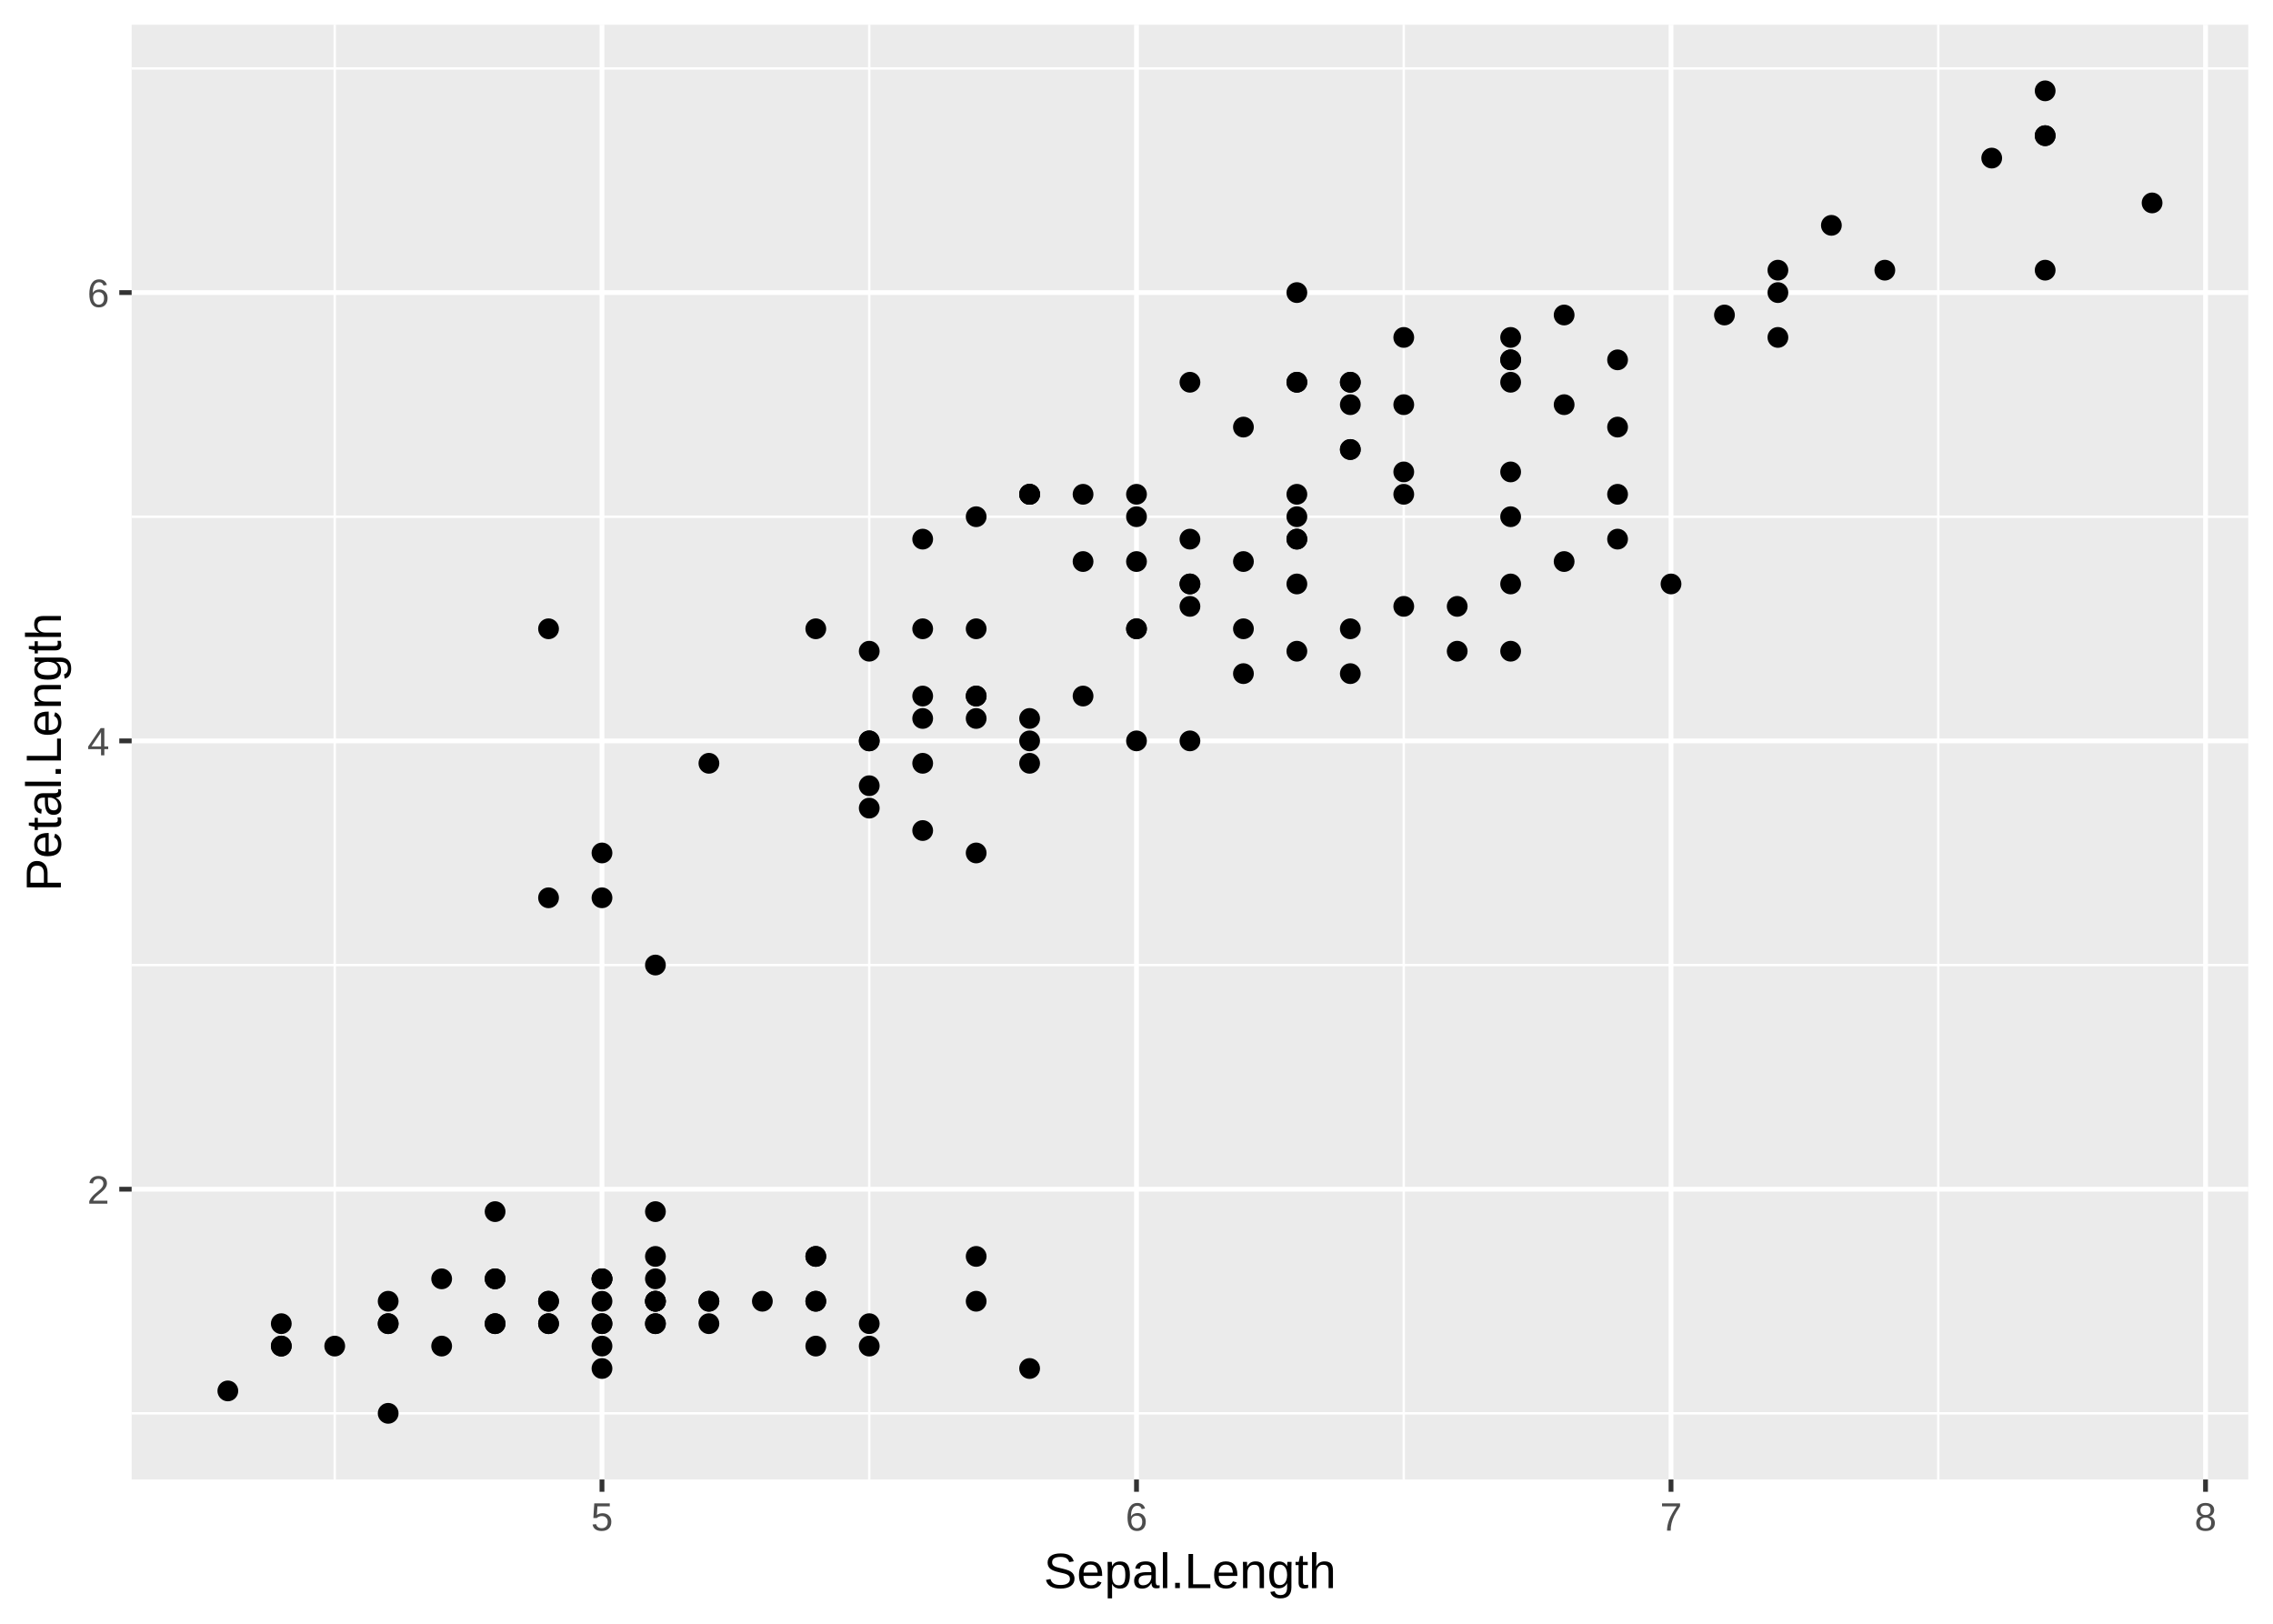
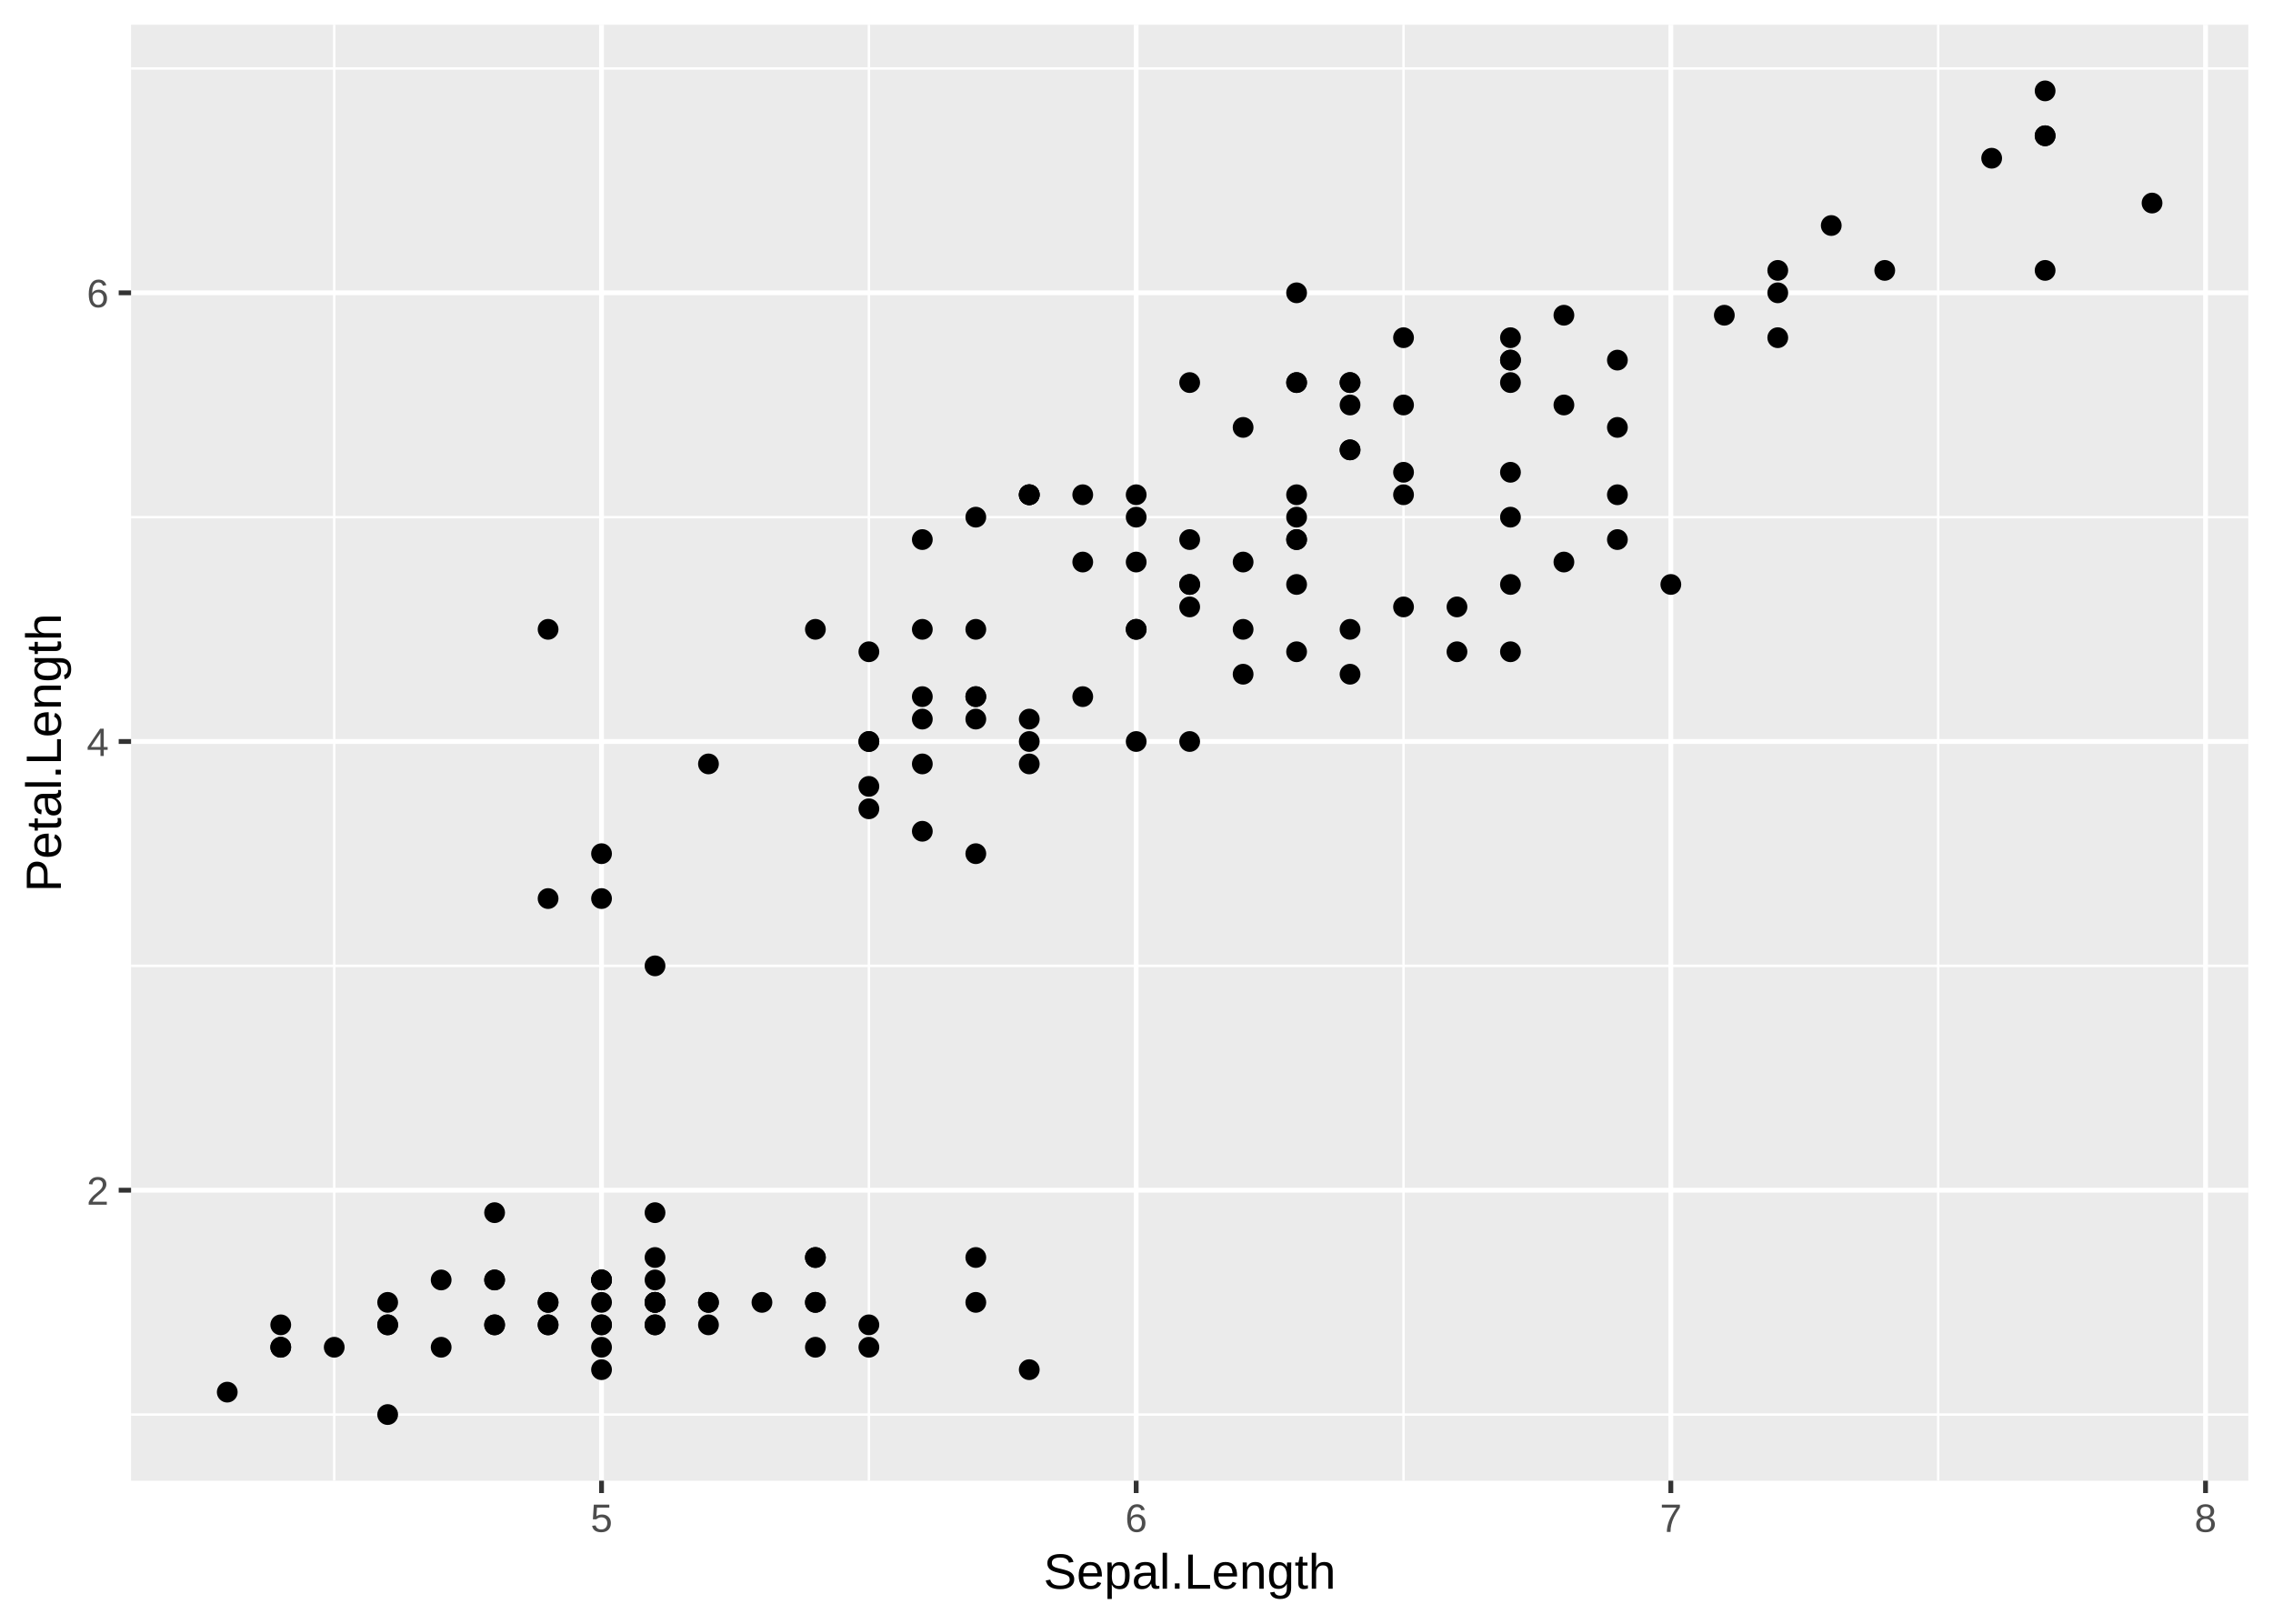
<svg xmlns="http://www.w3.org/2000/svg" class="svglite" width="504.00pt" height="360.00pt" viewBox="0 0 504.00 360.00">
  <defs>
    <style type="text/css">
    .svglite line, .svglite polyline, .svglite polygon, .svglite path, .svglite rect, .svglite circle {
      fill: none;
      stroke: #000000;
      stroke-linecap: round;
      stroke-linejoin: round;
      stroke-miterlimit: 10.00;
    }
    .svglite text {
      white-space: pre;
    }
  </style>
  </defs>
  <rect width="100%" height="100%" style="stroke: none; fill: #FFFFFF;" />
  <defs>
    <clipPath id="cpMC4wMHw1MDQuMDB8MC4wMHwzNjAuMDA=">
      <rect x="0.00" y="0.00" width="504.00" height="360.00" />
    </clipPath>
  </defs>
  <g clip-path="url(#cpMC4wMHw1MDQuMDB8MC4wMHwzNjAuMDA=)">
    <rect x="0.00" y="0.00" width="504.00" height="360.00" style="stroke-width: 1.07; stroke: #FFFFFF; fill: #FFFFFF;" />
  </g>
  <defs>
-     <clipPath id="cpMjkuMTl8NDk4LjUyfDUuNDh8MzI4LjAx">
-       <rect x="29.19" y="5.48" width="469.33" height="322.53" />
+     <clipPath id="cpMjkuMDZ8NDk4LjUyfDUuNDh8MzI4LjI5">
+       <rect x="29.06" y="5.48" width="469.47" height="322.82" />
    </clipPath>
  </defs>
-   <g clip-path="url(#cpMjkuMTl8NDk4LjUyfDUuNDh8MzI4LjAx)">
-     <rect x="29.19" y="5.48" width="469.33" height="322.53" style="stroke-width: 1.07; stroke: none; fill: #EBEBEB;" />
-     <polyline points="29.19,313.35 498.52,313.35 " style="stroke-width: 0.53; stroke: #FFFFFF; stroke-linecap: butt;" />
-     <polyline points="29.19,213.96 498.52,213.96 " style="stroke-width: 0.53; stroke: #FFFFFF; stroke-linecap: butt;" />
-     <polyline points="29.19,114.56 498.52,114.56 " style="stroke-width: 0.53; stroke: #FFFFFF; stroke-linecap: butt;" />
-     <polyline points="29.19,15.17 498.52,15.17 " style="stroke-width: 0.53; stroke: #FFFFFF; stroke-linecap: butt;" />
-     <polyline points="74.22,328.01 74.22,5.48 " style="stroke-width: 0.53; stroke: #FFFFFF; stroke-linecap: butt;" />
-     <polyline points="192.74,328.01 192.74,5.48 " style="stroke-width: 0.53; stroke: #FFFFFF; stroke-linecap: butt;" />
-     <polyline points="311.26,328.01 311.26,5.48 " style="stroke-width: 0.53; stroke: #FFFFFF; stroke-linecap: butt;" />
-     <polyline points="429.78,328.01 429.78,5.48 " style="stroke-width: 0.53; stroke: #FFFFFF; stroke-linecap: butt;" />
-     <polyline points="29.19,263.66 498.52,263.66 " style="stroke-width: 1.07; stroke: #FFFFFF; stroke-linecap: butt;" />
-     <polyline points="29.19,164.26 498.52,164.26 " style="stroke-width: 1.07; stroke: #FFFFFF; stroke-linecap: butt;" />
-     <polyline points="29.19,64.87 498.52,64.87 " style="stroke-width: 1.07; stroke: #FFFFFF; stroke-linecap: butt;" />
-     <polyline points="133.48,328.01 133.48,5.48 " style="stroke-width: 1.07; stroke: #FFFFFF; stroke-linecap: butt;" />
-     <polyline points="252.00,328.01 252.00,5.48 " style="stroke-width: 1.07; stroke: #FFFFFF; stroke-linecap: butt;" />
-     <polyline points="370.52,328.01 370.52,5.48 " style="stroke-width: 1.07; stroke: #FFFFFF; stroke-linecap: butt;" />
-     <polyline points="489.04,328.01 489.04,5.48 " style="stroke-width: 1.07; stroke: #FFFFFF; stroke-linecap: butt;" />
-     <circle cx="145.33" cy="293.47" r="1.95" style="stroke-width: 0.71; fill: #000000;" />
-     <circle cx="121.63" cy="293.47" r="1.95" style="stroke-width: 0.71; fill: #000000;" />
-     <circle cx="97.93" cy="298.44" r="1.95" style="stroke-width: 0.71; fill: #000000;" />
-     <circle cx="86.07" cy="288.50" r="1.95" style="stroke-width: 0.71; fill: #000000;" />
-     <circle cx="133.48" cy="293.47" r="1.95" style="stroke-width: 0.71; fill: #000000;" />
-     <circle cx="180.89" cy="278.56" r="1.95" style="stroke-width: 0.71; fill: #000000;" />
-     <circle cx="86.07" cy="293.47" r="1.95" style="stroke-width: 0.71; fill: #000000;" />
-     <circle cx="133.48" cy="288.50" r="1.95" style="stroke-width: 0.71; fill: #000000;" />
-     <circle cx="62.37" cy="293.47" r="1.95" style="stroke-width: 0.71; fill: #000000;" />
-     <circle cx="121.63" cy="288.50" r="1.95" style="stroke-width: 0.71; fill: #000000;" />
-     <circle cx="180.89" cy="288.50" r="1.95" style="stroke-width: 0.71; fill: #000000;" />
-     <circle cx="109.78" cy="283.53" r="1.95" style="stroke-width: 0.71; fill: #000000;" />
-     <circle cx="109.78" cy="293.47" r="1.95" style="stroke-width: 0.71; fill: #000000;" />
-     <circle cx="50.52" cy="308.38" r="1.95" style="stroke-width: 0.71; fill: #000000;" />
-     <circle cx="228.30" cy="303.41" r="1.95" style="stroke-width: 0.71; fill: #000000;" />
-     <circle cx="216.45" cy="288.50" r="1.95" style="stroke-width: 0.71; fill: #000000;" />
-     <circle cx="180.89" cy="298.44" r="1.95" style="stroke-width: 0.71; fill: #000000;" />
-     <circle cx="145.33" cy="293.47" r="1.95" style="stroke-width: 0.71; fill: #000000;" />
-     <circle cx="216.45" cy="278.56" r="1.95" style="stroke-width: 0.71; fill: #000000;" />
-     <circle cx="145.33" cy="288.50" r="1.95" style="stroke-width: 0.71; fill: #000000;" />
-     <circle cx="180.89" cy="278.56" r="1.95" style="stroke-width: 0.71; fill: #000000;" />
-     <circle cx="145.33" cy="288.50" r="1.95" style="stroke-width: 0.71; fill: #000000;" />
-     <circle cx="86.07" cy="313.35" r="1.95" style="stroke-width: 0.71; fill: #000000;" />
-     <circle cx="145.33" cy="278.56" r="1.95" style="stroke-width: 0.71; fill: #000000;" />
-     <circle cx="109.78" cy="268.63" r="1.95" style="stroke-width: 0.71; fill: #000000;" />
-     <circle cx="133.48" cy="283.53" r="1.95" style="stroke-width: 0.71; fill: #000000;" />
-     <circle cx="133.48" cy="283.53" r="1.95" style="stroke-width: 0.71; fill: #000000;" />
-     <circle cx="157.19" cy="288.50" r="1.95" style="stroke-width: 0.71; fill: #000000;" />
-     <circle cx="157.19" cy="293.47" r="1.95" style="stroke-width: 0.71; fill: #000000;" />
-     <circle cx="97.93" cy="283.53" r="1.95" style="stroke-width: 0.71; fill: #000000;" />
-     <circle cx="109.78" cy="283.53" r="1.95" style="stroke-width: 0.71; fill: #000000;" />
-     <circle cx="180.89" cy="288.50" r="1.95" style="stroke-width: 0.71; fill: #000000;" />
-     <circle cx="157.19" cy="288.50" r="1.95" style="stroke-width: 0.71; fill: #000000;" />
-     <circle cx="192.74" cy="293.47" r="1.95" style="stroke-width: 0.71; fill: #000000;" />
-     <circle cx="121.63" cy="288.50" r="1.95" style="stroke-width: 0.71; fill: #000000;" />
-     <circle cx="133.48" cy="303.41" r="1.95" style="stroke-width: 0.71; fill: #000000;" />
-     <circle cx="192.74" cy="298.44" r="1.95" style="stroke-width: 0.71; fill: #000000;" />
-     <circle cx="121.63" cy="293.47" r="1.95" style="stroke-width: 0.71; fill: #000000;" />
-     <circle cx="62.37" cy="298.44" r="1.95" style="stroke-width: 0.71; fill: #000000;" />
-     <circle cx="145.33" cy="288.50" r="1.95" style="stroke-width: 0.71; fill: #000000;" />
-     <circle cx="133.48" cy="298.44" r="1.95" style="stroke-width: 0.71; fill: #000000;" />
-     <circle cx="74.22" cy="298.44" r="1.95" style="stroke-width: 0.71; fill: #000000;" />
-     <circle cx="62.37" cy="298.44" r="1.95" style="stroke-width: 0.71; fill: #000000;" />
-     <circle cx="133.48" cy="283.53" r="1.95" style="stroke-width: 0.71; fill: #000000;" />
-     <circle cx="145.33" cy="268.63" r="1.95" style="stroke-width: 0.71; fill: #000000;" />
-     <circle cx="109.78" cy="293.47" r="1.95" style="stroke-width: 0.71; fill: #000000;" />
-     <circle cx="145.33" cy="283.53" r="1.95" style="stroke-width: 0.71; fill: #000000;" />
-     <circle cx="86.07" cy="293.47" r="1.95" style="stroke-width: 0.71; fill: #000000;" />
-     <circle cx="169.04" cy="288.50" r="1.95" style="stroke-width: 0.71; fill: #000000;" />
-     <circle cx="133.48" cy="293.47" r="1.95" style="stroke-width: 0.71; fill: #000000;" />
-     <circle cx="370.52" cy="129.47" r="1.95" style="stroke-width: 0.71; fill: #000000;" />
-     <circle cx="299.41" cy="139.41" r="1.95" style="stroke-width: 0.71; fill: #000000;" />
-     <circle cx="358.67" cy="119.53" r="1.95" style="stroke-width: 0.71; fill: #000000;" />
-     <circle cx="192.74" cy="164.26" r="1.95" style="stroke-width: 0.71; fill: #000000;" />
-     <circle cx="311.26" cy="134.44" r="1.95" style="stroke-width: 0.71; fill: #000000;" />
-     <circle cx="216.45" cy="139.41" r="1.95" style="stroke-width: 0.71; fill: #000000;" />
-     <circle cx="287.56" cy="129.47" r="1.95" style="stroke-width: 0.71; fill: #000000;" />
-     <circle cx="121.63" cy="199.05" r="1.95" style="stroke-width: 0.71; fill: #000000;" />
-     <circle cx="323.11" cy="134.44" r="1.95" style="stroke-width: 0.71; fill: #000000;" />
-     <circle cx="157.19" cy="169.23" r="1.95" style="stroke-width: 0.71; fill: #000000;" />
-     <circle cx="133.48" cy="189.11" r="1.95" style="stroke-width: 0.71; fill: #000000;" />
-     <circle cx="240.15" cy="154.32" r="1.95" style="stroke-width: 0.71; fill: #000000;" />
-     <circle cx="252.00" cy="164.26" r="1.95" style="stroke-width: 0.71; fill: #000000;" />
-     <circle cx="263.85" cy="129.47" r="1.95" style="stroke-width: 0.71; fill: #000000;" />
-     <circle cx="204.59" cy="184.14" r="1.95" style="stroke-width: 0.71; fill: #000000;" />
-     <circle cx="334.96" cy="144.38" r="1.95" style="stroke-width: 0.71; fill: #000000;" />
-     <circle cx="204.59" cy="139.41" r="1.95" style="stroke-width: 0.71; fill: #000000;" />
-     <circle cx="228.30" cy="159.29" r="1.95" style="stroke-width: 0.71; fill: #000000;" />
-     <circle cx="275.71" cy="139.41" r="1.95" style="stroke-width: 0.71; fill: #000000;" />
-     <circle cx="204.59" cy="169.23" r="1.95" style="stroke-width: 0.71; fill: #000000;" />
-     <circle cx="240.15" cy="124.50" r="1.95" style="stroke-width: 0.71; fill: #000000;" />
-     <circle cx="263.85" cy="164.26" r="1.95" style="stroke-width: 0.71; fill: #000000;" />
-     <circle cx="287.56" cy="119.53" r="1.95" style="stroke-width: 0.71; fill: #000000;" />
-     <circle cx="263.85" cy="129.47" r="1.95" style="stroke-width: 0.71; fill: #000000;" />
-     <circle cx="299.41" cy="149.35" r="1.95" style="stroke-width: 0.71; fill: #000000;" />
-     <circle cx="323.11" cy="144.38" r="1.95" style="stroke-width: 0.71; fill: #000000;" />
-     <circle cx="346.82" cy="124.50" r="1.95" style="stroke-width: 0.71; fill: #000000;" />
-     <circle cx="334.96" cy="114.56" r="1.95" style="stroke-width: 0.71; fill: #000000;" />
-     <circle cx="252.00" cy="139.41" r="1.95" style="stroke-width: 0.71; fill: #000000;" />
-     <circle cx="216.45" cy="189.11" r="1.95" style="stroke-width: 0.71; fill: #000000;" />
-     <circle cx="192.74" cy="174.20" r="1.95" style="stroke-width: 0.71; fill: #000000;" />
-     <circle cx="192.74" cy="179.17" r="1.95" style="stroke-width: 0.71; fill: #000000;" />
-     <circle cx="228.30" cy="169.23" r="1.95" style="stroke-width: 0.71; fill: #000000;" />
-     <circle cx="252.00" cy="109.59" r="1.95" style="stroke-width: 0.71; fill: #000000;" />
-     <circle cx="180.89" cy="139.41" r="1.95" style="stroke-width: 0.71; fill: #000000;" />
-     <circle cx="252.00" cy="139.41" r="1.95" style="stroke-width: 0.71; fill: #000000;" />
-     <circle cx="334.96" cy="129.47" r="1.95" style="stroke-width: 0.71; fill: #000000;" />
-     <circle cx="287.56" cy="144.38" r="1.95" style="stroke-width: 0.71; fill: #000000;" />
-     <circle cx="204.59" cy="159.29" r="1.95" style="stroke-width: 0.71; fill: #000000;" />
-     <circle cx="192.74" cy="164.26" r="1.95" style="stroke-width: 0.71; fill: #000000;" />
-     <circle cx="192.74" cy="144.38" r="1.95" style="stroke-width: 0.71; fill: #000000;" />
-     <circle cx="263.85" cy="134.44" r="1.95" style="stroke-width: 0.71; fill: #000000;" />
-     <circle cx="228.30" cy="164.26" r="1.95" style="stroke-width: 0.71; fill: #000000;" />
-     <circle cx="133.48" cy="199.05" r="1.95" style="stroke-width: 0.71; fill: #000000;" />
-     <circle cx="204.59" cy="154.32" r="1.95" style="stroke-width: 0.71; fill: #000000;" />
-     <circle cx="216.45" cy="154.32" r="1.95" style="stroke-width: 0.71; fill: #000000;" />
-     <circle cx="216.45" cy="154.32" r="1.95" style="stroke-width: 0.71; fill: #000000;" />
-     <circle cx="275.71" cy="149.35" r="1.95" style="stroke-width: 0.71; fill: #000000;" />
-     <circle cx="145.33" cy="213.96" r="1.95" style="stroke-width: 0.71; fill: #000000;" />
-     <circle cx="216.45" cy="159.29" r="1.95" style="stroke-width: 0.71; fill: #000000;" />
-     <circle cx="287.56" cy="64.87" r="1.95" style="stroke-width: 0.71; fill: #000000;" />
-     <circle cx="228.30" cy="109.59" r="1.95" style="stroke-width: 0.71; fill: #000000;" />
-     <circle cx="382.37" cy="69.84" r="1.95" style="stroke-width: 0.71; fill: #000000;" />
-     <circle cx="287.56" cy="84.75" r="1.95" style="stroke-width: 0.71; fill: #000000;" />
-     <circle cx="311.26" cy="74.81" r="1.95" style="stroke-width: 0.71; fill: #000000;" />
-     <circle cx="441.63" cy="35.05" r="1.95" style="stroke-width: 0.71; fill: #000000;" />
-     <circle cx="121.63" cy="139.41" r="1.95" style="stroke-width: 0.71; fill: #000000;" />
-     <circle cx="406.08" cy="49.96" r="1.95" style="stroke-width: 0.71; fill: #000000;" />
-     <circle cx="334.96" cy="74.81" r="1.95" style="stroke-width: 0.71; fill: #000000;" />
-     <circle cx="394.22" cy="59.90" r="1.95" style="stroke-width: 0.71; fill: #000000;" />
-     <circle cx="311.26" cy="109.59" r="1.95" style="stroke-width: 0.71; fill: #000000;" />
-     <circle cx="299.41" cy="99.66" r="1.95" style="stroke-width: 0.71; fill: #000000;" />
-     <circle cx="346.82" cy="89.72" r="1.95" style="stroke-width: 0.71; fill: #000000;" />
-     <circle cx="216.45" cy="114.56" r="1.95" style="stroke-width: 0.71; fill: #000000;" />
-     <circle cx="228.30" cy="109.59" r="1.95" style="stroke-width: 0.71; fill: #000000;" />
-     <circle cx="299.41" cy="99.66" r="1.95" style="stroke-width: 0.71; fill: #000000;" />
-     <circle cx="311.26" cy="89.72" r="1.95" style="stroke-width: 0.71; fill: #000000;" />
-     <circle cx="453.48" cy="30.08" r="1.95" style="stroke-width: 0.71; fill: #000000;" />
-     <circle cx="453.48" cy="20.14" r="1.95" style="stroke-width: 0.71; fill: #000000;" />
-     <circle cx="252.00" cy="114.56" r="1.95" style="stroke-width: 0.71; fill: #000000;" />
-     <circle cx="358.67" cy="79.78" r="1.95" style="stroke-width: 0.71; fill: #000000;" />
-     <circle cx="204.59" cy="119.53" r="1.95" style="stroke-width: 0.71; fill: #000000;" />
-     <circle cx="453.48" cy="30.08" r="1.95" style="stroke-width: 0.71; fill: #000000;" />
-     <circle cx="287.56" cy="119.53" r="1.95" style="stroke-width: 0.71; fill: #000000;" />
-     <circle cx="334.96" cy="79.78" r="1.95" style="stroke-width: 0.71; fill: #000000;" />
-     <circle cx="394.22" cy="64.87" r="1.95" style="stroke-width: 0.71; fill: #000000;" />
-     <circle cx="275.71" cy="124.50" r="1.95" style="stroke-width: 0.71; fill: #000000;" />
-     <circle cx="263.85" cy="119.53" r="1.95" style="stroke-width: 0.71; fill: #000000;" />
-     <circle cx="299.41" cy="84.75" r="1.95" style="stroke-width: 0.71; fill: #000000;" />
-     <circle cx="394.22" cy="74.81" r="1.95" style="stroke-width: 0.71; fill: #000000;" />
-     <circle cx="417.93" cy="59.90" r="1.95" style="stroke-width: 0.71; fill: #000000;" />
-     <circle cx="477.19" cy="44.99" r="1.95" style="stroke-width: 0.71; fill: #000000;" />
-     <circle cx="299.41" cy="84.75" r="1.95" style="stroke-width: 0.71; fill: #000000;" />
-     <circle cx="287.56" cy="109.59" r="1.95" style="stroke-width: 0.71; fill: #000000;" />
-     <circle cx="263.85" cy="84.75" r="1.95" style="stroke-width: 0.71; fill: #000000;" />
-     <circle cx="453.48" cy="59.90" r="1.95" style="stroke-width: 0.71; fill: #000000;" />
-     <circle cx="287.56" cy="84.75" r="1.95" style="stroke-width: 0.71; fill: #000000;" />
-     <circle cx="299.41" cy="89.72" r="1.95" style="stroke-width: 0.71; fill: #000000;" />
-     <circle cx="252.00" cy="124.50" r="1.95" style="stroke-width: 0.71; fill: #000000;" />
-     <circle cx="358.67" cy="94.69" r="1.95" style="stroke-width: 0.71; fill: #000000;" />
-     <circle cx="334.96" cy="84.75" r="1.95" style="stroke-width: 0.71; fill: #000000;" />
-     <circle cx="358.67" cy="109.59" r="1.95" style="stroke-width: 0.71; fill: #000000;" />
-     <circle cx="228.30" cy="109.59" r="1.95" style="stroke-width: 0.71; fill: #000000;" />
-     <circle cx="346.82" cy="69.84" r="1.95" style="stroke-width: 0.71; fill: #000000;" />
-     <circle cx="334.96" cy="79.78" r="1.95" style="stroke-width: 0.71; fill: #000000;" />
-     <circle cx="334.96" cy="104.63" r="1.95" style="stroke-width: 0.71; fill: #000000;" />
-     <circle cx="287.56" cy="114.56" r="1.95" style="stroke-width: 0.71; fill: #000000;" />
-     <circle cx="311.26" cy="104.63" r="1.95" style="stroke-width: 0.71; fill: #000000;" />
-     <circle cx="275.71" cy="94.69" r="1.95" style="stroke-width: 0.71; fill: #000000;" />
-     <circle cx="240.15" cy="109.59" r="1.95" style="stroke-width: 0.71; fill: #000000;" />
+   <g clip-path="url(#cpMjkuMDZ8NDk4LjUyfDUuNDh8MzI4LjI5)">
+     <rect x="29.06" y="5.48" width="469.47" height="322.82" style="stroke-width: 1.07; stroke: none; fill: #EBEBEB;" />
+     <polyline points="29.06,313.62 498.52,313.62 " style="stroke-width: 0.53; stroke: #FFFFFF; stroke-linecap: butt;" />
+     <polyline points="29.06,214.14 498.52,214.14 " style="stroke-width: 0.53; stroke: #FFFFFF; stroke-linecap: butt;" />
+     <polyline points="29.06,114.66 498.52,114.66 " style="stroke-width: 0.53; stroke: #FFFFFF; stroke-linecap: butt;" />
+     <polyline points="29.06,15.18 498.52,15.18 " style="stroke-width: 0.53; stroke: #FFFFFF; stroke-linecap: butt;" />
+     <polyline points="74.11,328.29 74.11,5.48 " style="stroke-width: 0.53; stroke: #FFFFFF; stroke-linecap: butt;" />
+     <polyline points="192.66,328.29 192.66,5.48 " style="stroke-width: 0.53; stroke: #FFFFFF; stroke-linecap: butt;" />
+     <polyline points="311.21,328.29 311.21,5.48 " style="stroke-width: 0.53; stroke: #FFFFFF; stroke-linecap: butt;" />
+     <polyline points="429.76,328.29 429.76,5.48 " style="stroke-width: 0.53; stroke: #FFFFFF; stroke-linecap: butt;" />
+     <polyline points="29.06,263.88 498.52,263.88 " style="stroke-width: 1.07; stroke: #FFFFFF; stroke-linecap: butt;" />
+     <polyline points="29.06,164.40 498.52,164.40 " style="stroke-width: 1.07; stroke: #FFFFFF; stroke-linecap: butt;" />
+     <polyline points="29.06,64.92 498.52,64.92 " style="stroke-width: 1.07; stroke: #FFFFFF; stroke-linecap: butt;" />
+     <polyline points="133.38,328.29 133.38,5.48 " style="stroke-width: 1.07; stroke: #FFFFFF; stroke-linecap: butt;" />
+     <polyline points="251.93,328.29 251.93,5.48 " style="stroke-width: 1.07; stroke: #FFFFFF; stroke-linecap: butt;" />
+     <polyline points="370.48,328.29 370.48,5.48 " style="stroke-width: 1.07; stroke: #FFFFFF; stroke-linecap: butt;" />
+     <polyline points="489.04,328.29 489.04,5.48 " style="stroke-width: 1.07; stroke: #FFFFFF; stroke-linecap: butt;" />
+     <circle cx="145.24" cy="293.73" r="1.95" style="stroke-width: 0.71; fill: #000000;" />
+     <circle cx="121.53" cy="293.73" r="1.95" style="stroke-width: 0.71; fill: #000000;" />
+     <circle cx="97.82" cy="298.70" r="1.95" style="stroke-width: 0.71; fill: #000000;" />
+     <circle cx="85.96" cy="288.75" r="1.95" style="stroke-width: 0.71; fill: #000000;" />
+     <circle cx="133.38" cy="293.73" r="1.95" style="stroke-width: 0.71; fill: #000000;" />
+     <circle cx="180.80" cy="278.80" r="1.95" style="stroke-width: 0.71; fill: #000000;" />
+     <circle cx="85.96" cy="293.73" r="1.95" style="stroke-width: 0.71; fill: #000000;" />
+     <circle cx="133.38" cy="288.75" r="1.95" style="stroke-width: 0.71; fill: #000000;" />
+     <circle cx="62.25" cy="293.73" r="1.95" style="stroke-width: 0.71; fill: #000000;" />
+     <circle cx="121.53" cy="288.75" r="1.95" style="stroke-width: 0.71; fill: #000000;" />
+     <circle cx="180.80" cy="288.75" r="1.95" style="stroke-width: 0.71; fill: #000000;" />
+     <circle cx="109.67" cy="283.78" r="1.95" style="stroke-width: 0.71; fill: #000000;" />
+     <circle cx="109.67" cy="293.73" r="1.95" style="stroke-width: 0.71; fill: #000000;" />
+     <circle cx="50.39" cy="308.65" r="1.95" style="stroke-width: 0.71; fill: #000000;" />
+     <circle cx="228.22" cy="303.67" r="1.95" style="stroke-width: 0.71; fill: #000000;" />
+     <circle cx="216.37" cy="288.75" r="1.95" style="stroke-width: 0.71; fill: #000000;" />
+     <circle cx="180.80" cy="298.70" r="1.95" style="stroke-width: 0.71; fill: #000000;" />
+     <circle cx="145.24" cy="293.73" r="1.95" style="stroke-width: 0.71; fill: #000000;" />
+     <circle cx="216.37" cy="278.80" r="1.95" style="stroke-width: 0.71; fill: #000000;" />
+     <circle cx="145.24" cy="288.75" r="1.95" style="stroke-width: 0.71; fill: #000000;" />
+     <circle cx="180.80" cy="278.80" r="1.95" style="stroke-width: 0.71; fill: #000000;" />
+     <circle cx="145.24" cy="288.75" r="1.95" style="stroke-width: 0.71; fill: #000000;" />
+     <circle cx="85.96" cy="313.62" r="1.95" style="stroke-width: 0.71; fill: #000000;" />
+     <circle cx="145.24" cy="278.80" r="1.95" style="stroke-width: 0.71; fill: #000000;" />
+     <circle cx="109.67" cy="268.86" r="1.95" style="stroke-width: 0.71; fill: #000000;" />
+     <circle cx="133.38" cy="283.78" r="1.95" style="stroke-width: 0.71; fill: #000000;" />
+     <circle cx="133.38" cy="283.78" r="1.95" style="stroke-width: 0.71; fill: #000000;" />
+     <circle cx="157.09" cy="288.75" r="1.95" style="stroke-width: 0.71; fill: #000000;" />
+     <circle cx="157.09" cy="293.73" r="1.95" style="stroke-width: 0.71; fill: #000000;" />
+     <circle cx="97.82" cy="283.78" r="1.95" style="stroke-width: 0.71; fill: #000000;" />
+     <circle cx="109.67" cy="283.78" r="1.95" style="stroke-width: 0.71; fill: #000000;" />
+     <circle cx="180.80" cy="288.75" r="1.95" style="stroke-width: 0.71; fill: #000000;" />
+     <circle cx="157.09" cy="288.75" r="1.95" style="stroke-width: 0.71; fill: #000000;" />
+     <circle cx="192.66" cy="293.73" r="1.95" style="stroke-width: 0.71; fill: #000000;" />
+     <circle cx="121.53" cy="288.75" r="1.95" style="stroke-width: 0.71; fill: #000000;" />
+     <circle cx="133.38" cy="303.67" r="1.95" style="stroke-width: 0.71; fill: #000000;" />
+     <circle cx="192.66" cy="298.70" r="1.95" style="stroke-width: 0.71; fill: #000000;" />
+     <circle cx="121.53" cy="293.73" r="1.95" style="stroke-width: 0.71; fill: #000000;" />
+     <circle cx="62.25" cy="298.70" r="1.95" style="stroke-width: 0.71; fill: #000000;" />
+     <circle cx="145.24" cy="288.75" r="1.95" style="stroke-width: 0.71; fill: #000000;" />
+     <circle cx="133.38" cy="298.70" r="1.95" style="stroke-width: 0.71; fill: #000000;" />
+     <circle cx="74.11" cy="298.70" r="1.95" style="stroke-width: 0.71; fill: #000000;" />
+     <circle cx="62.25" cy="298.70" r="1.95" style="stroke-width: 0.71; fill: #000000;" />
+     <circle cx="133.38" cy="283.78" r="1.95" style="stroke-width: 0.71; fill: #000000;" />
+     <circle cx="145.24" cy="268.86" r="1.95" style="stroke-width: 0.71; fill: #000000;" />
+     <circle cx="109.67" cy="293.73" r="1.95" style="stroke-width: 0.71; fill: #000000;" />
+     <circle cx="145.24" cy="283.78" r="1.95" style="stroke-width: 0.71; fill: #000000;" />
+     <circle cx="85.96" cy="293.73" r="1.95" style="stroke-width: 0.71; fill: #000000;" />
+     <circle cx="168.95" cy="288.75" r="1.95" style="stroke-width: 0.71; fill: #000000;" />
+     <circle cx="133.38" cy="293.73" r="1.95" style="stroke-width: 0.71; fill: #000000;" />
+     <circle cx="370.48" cy="129.58" r="1.95" style="stroke-width: 0.71; fill: #000000;" />
+     <circle cx="299.35" cy="139.53" r="1.95" style="stroke-width: 0.71; fill: #000000;" />
+     <circle cx="358.63" cy="119.63" r="1.95" style="stroke-width: 0.71; fill: #000000;" />
+     <circle cx="192.66" cy="164.40" r="1.95" style="stroke-width: 0.71; fill: #000000;" />
+     <circle cx="311.21" cy="134.56" r="1.95" style="stroke-width: 0.71; fill: #000000;" />
+     <circle cx="216.37" cy="139.53" r="1.95" style="stroke-width: 0.71; fill: #000000;" />
+     <circle cx="287.50" cy="129.58" r="1.95" style="stroke-width: 0.71; fill: #000000;" />
+     <circle cx="121.53" cy="199.22" r="1.95" style="stroke-width: 0.71; fill: #000000;" />
+     <circle cx="323.06" cy="134.56" r="1.95" style="stroke-width: 0.71; fill: #000000;" />
+     <circle cx="157.09" cy="169.37" r="1.95" style="stroke-width: 0.71; fill: #000000;" />
+     <circle cx="133.38" cy="189.27" r="1.95" style="stroke-width: 0.71; fill: #000000;" />
+     <circle cx="240.08" cy="154.45" r="1.95" style="stroke-width: 0.71; fill: #000000;" />
+     <circle cx="251.93" cy="164.40" r="1.95" style="stroke-width: 0.71; fill: #000000;" />
+     <circle cx="263.79" cy="129.58" r="1.95" style="stroke-width: 0.71; fill: #000000;" />
+     <circle cx="204.51" cy="184.30" r="1.95" style="stroke-width: 0.71; fill: #000000;" />
+     <circle cx="334.92" cy="144.50" r="1.95" style="stroke-width: 0.71; fill: #000000;" />
+     <circle cx="204.51" cy="139.53" r="1.95" style="stroke-width: 0.71; fill: #000000;" />
+     <circle cx="228.22" cy="159.43" r="1.95" style="stroke-width: 0.71; fill: #000000;" />
+     <circle cx="275.64" cy="139.53" r="1.95" style="stroke-width: 0.71; fill: #000000;" />
+     <circle cx="204.51" cy="169.37" r="1.95" style="stroke-width: 0.71; fill: #000000;" />
+     <circle cx="240.08" cy="124.61" r="1.95" style="stroke-width: 0.71; fill: #000000;" />
+     <circle cx="263.79" cy="164.40" r="1.95" style="stroke-width: 0.71; fill: #000000;" />
+     <circle cx="287.50" cy="119.63" r="1.95" style="stroke-width: 0.71; fill: #000000;" />
+     <circle cx="263.79" cy="129.58" r="1.95" style="stroke-width: 0.71; fill: #000000;" />
+     <circle cx="299.35" cy="149.48" r="1.95" style="stroke-width: 0.71; fill: #000000;" />
+     <circle cx="323.06" cy="144.50" r="1.95" style="stroke-width: 0.71; fill: #000000;" />
+     <circle cx="346.77" cy="124.61" r="1.95" style="stroke-width: 0.71; fill: #000000;" />
+     <circle cx="334.92" cy="114.66" r="1.95" style="stroke-width: 0.71; fill: #000000;" />
+     <circle cx="251.93" cy="139.53" r="1.95" style="stroke-width: 0.71; fill: #000000;" />
+     <circle cx="216.37" cy="189.27" r="1.95" style="stroke-width: 0.71; fill: #000000;" />
+     <circle cx="192.66" cy="174.35" r="1.95" style="stroke-width: 0.71; fill: #000000;" />
+     <circle cx="192.66" cy="179.32" r="1.95" style="stroke-width: 0.71; fill: #000000;" />
+     <circle cx="228.22" cy="169.37" r="1.95" style="stroke-width: 0.71; fill: #000000;" />
+     <circle cx="251.93" cy="109.69" r="1.95" style="stroke-width: 0.71; fill: #000000;" />
+     <circle cx="180.80" cy="139.53" r="1.95" style="stroke-width: 0.71; fill: #000000;" />
+     <circle cx="251.93" cy="139.53" r="1.95" style="stroke-width: 0.71; fill: #000000;" />
+     <circle cx="334.92" cy="129.58" r="1.95" style="stroke-width: 0.71; fill: #000000;" />
+     <circle cx="287.50" cy="144.50" r="1.95" style="stroke-width: 0.71; fill: #000000;" />
+     <circle cx="204.51" cy="159.43" r="1.95" style="stroke-width: 0.71; fill: #000000;" />
+     <circle cx="192.66" cy="164.40" r="1.95" style="stroke-width: 0.71; fill: #000000;" />
+     <circle cx="192.66" cy="144.50" r="1.95" style="stroke-width: 0.71; fill: #000000;" />
+     <circle cx="263.79" cy="134.56" r="1.95" style="stroke-width: 0.71; fill: #000000;" />
+     <circle cx="228.22" cy="164.40" r="1.95" style="stroke-width: 0.71; fill: #000000;" />
+     <circle cx="133.38" cy="199.22" r="1.95" style="stroke-width: 0.71; fill: #000000;" />
+     <circle cx="204.51" cy="154.45" r="1.95" style="stroke-width: 0.71; fill: #000000;" />
+     <circle cx="216.37" cy="154.45" r="1.95" style="stroke-width: 0.71; fill: #000000;" />
+     <circle cx="216.37" cy="154.45" r="1.95" style="stroke-width: 0.71; fill: #000000;" />
+     <circle cx="275.64" cy="149.48" r="1.95" style="stroke-width: 0.71; fill: #000000;" />
+     <circle cx="145.24" cy="214.14" r="1.95" style="stroke-width: 0.71; fill: #000000;" />
+     <circle cx="216.37" cy="159.43" r="1.95" style="stroke-width: 0.71; fill: #000000;" />
+     <circle cx="287.50" cy="64.92" r="1.95" style="stroke-width: 0.71; fill: #000000;" />
+     <circle cx="228.22" cy="109.69" r="1.95" style="stroke-width: 0.71; fill: #000000;" />
+     <circle cx="382.34" cy="69.89" r="1.95" style="stroke-width: 0.71; fill: #000000;" />
+     <circle cx="287.50" cy="84.82" r="1.95" style="stroke-width: 0.71; fill: #000000;" />
+     <circle cx="311.21" cy="74.87" r="1.95" style="stroke-width: 0.71; fill: #000000;" />
+     <circle cx="441.62" cy="35.08" r="1.95" style="stroke-width: 0.71; fill: #000000;" />
+     <circle cx="121.53" cy="139.53" r="1.95" style="stroke-width: 0.71; fill: #000000;" />
+     <circle cx="406.05" cy="50.00" r="1.95" style="stroke-width: 0.71; fill: #000000;" />
+     <circle cx="334.92" cy="74.87" r="1.95" style="stroke-width: 0.71; fill: #000000;" />
+     <circle cx="394.19" cy="59.95" r="1.95" style="stroke-width: 0.71; fill: #000000;" />
+     <circle cx="311.21" cy="109.69" r="1.95" style="stroke-width: 0.71; fill: #000000;" />
+     <circle cx="299.35" cy="99.74" r="1.95" style="stroke-width: 0.71; fill: #000000;" />
+     <circle cx="346.77" cy="89.79" r="1.95" style="stroke-width: 0.71; fill: #000000;" />
+     <circle cx="216.37" cy="114.66" r="1.95" style="stroke-width: 0.71; fill: #000000;" />
+     <circle cx="228.22" cy="109.69" r="1.95" style="stroke-width: 0.71; fill: #000000;" />
+     <circle cx="299.35" cy="99.74" r="1.95" style="stroke-width: 0.71; fill: #000000;" />
+     <circle cx="311.21" cy="89.79" r="1.95" style="stroke-width: 0.71; fill: #000000;" />
+     <circle cx="453.47" cy="30.10" r="1.95" style="stroke-width: 0.71; fill: #000000;" />
+     <circle cx="453.47" cy="20.15" r="1.95" style="stroke-width: 0.71; fill: #000000;" />
+     <circle cx="251.93" cy="114.66" r="1.95" style="stroke-width: 0.71; fill: #000000;" />
+     <circle cx="358.63" cy="79.84" r="1.95" style="stroke-width: 0.71; fill: #000000;" />
+     <circle cx="204.51" cy="119.63" r="1.95" style="stroke-width: 0.71; fill: #000000;" />
+     <circle cx="453.47" cy="30.10" r="1.95" style="stroke-width: 0.71; fill: #000000;" />
+     <circle cx="287.50" cy="119.63" r="1.95" style="stroke-width: 0.71; fill: #000000;" />
+     <circle cx="334.92" cy="79.84" r="1.95" style="stroke-width: 0.71; fill: #000000;" />
+     <circle cx="394.19" cy="64.92" r="1.95" style="stroke-width: 0.71; fill: #000000;" />
+     <circle cx="275.64" cy="124.61" r="1.95" style="stroke-width: 0.71; fill: #000000;" />
+     <circle cx="263.79" cy="119.63" r="1.95" style="stroke-width: 0.71; fill: #000000;" />
+     <circle cx="299.35" cy="84.82" r="1.95" style="stroke-width: 0.71; fill: #000000;" />
+     <circle cx="394.19" cy="74.87" r="1.95" style="stroke-width: 0.71; fill: #000000;" />
+     <circle cx="417.91" cy="59.95" r="1.95" style="stroke-width: 0.71; fill: #000000;" />
+     <circle cx="477.18" cy="45.02" r="1.95" style="stroke-width: 0.71; fill: #000000;" />
+     <circle cx="299.35" cy="84.82" r="1.95" style="stroke-width: 0.71; fill: #000000;" />
+     <circle cx="287.50" cy="109.69" r="1.95" style="stroke-width: 0.71; fill: #000000;" />
+     <circle cx="263.79" cy="84.82" r="1.95" style="stroke-width: 0.71; fill: #000000;" />
+     <circle cx="453.47" cy="59.95" r="1.95" style="stroke-width: 0.71; fill: #000000;" />
+     <circle cx="287.50" cy="84.82" r="1.95" style="stroke-width: 0.71; fill: #000000;" />
+     <circle cx="299.35" cy="89.79" r="1.95" style="stroke-width: 0.71; fill: #000000;" />
+     <circle cx="251.93" cy="124.61" r="1.95" style="stroke-width: 0.71; fill: #000000;" />
+     <circle cx="358.63" cy="94.76" r="1.95" style="stroke-width: 0.71; fill: #000000;" />
+     <circle cx="334.92" cy="84.82" r="1.95" style="stroke-width: 0.71; fill: #000000;" />
+     <circle cx="358.63" cy="109.69" r="1.95" style="stroke-width: 0.71; fill: #000000;" />
+     <circle cx="228.22" cy="109.69" r="1.95" style="stroke-width: 0.71; fill: #000000;" />
+     <circle cx="346.77" cy="69.89" r="1.95" style="stroke-width: 0.71; fill: #000000;" />
+     <circle cx="334.92" cy="79.84" r="1.95" style="stroke-width: 0.71; fill: #000000;" />
+     <circle cx="334.92" cy="104.71" r="1.95" style="stroke-width: 0.71; fill: #000000;" />
+     <circle cx="287.50" cy="114.66" r="1.95" style="stroke-width: 0.71; fill: #000000;" />
+     <circle cx="311.21" cy="104.71" r="1.95" style="stroke-width: 0.71; fill: #000000;" />
+     <circle cx="275.64" cy="94.76" r="1.95" style="stroke-width: 0.71; fill: #000000;" />
+     <circle cx="240.08" cy="109.69" r="1.95" style="stroke-width: 0.71; fill: #000000;" />
  </g>
  <g clip-path="url(#cpMC4wMHw1MDQuMDB8MC4wMHwzNjAuMDA=)">
-     <text x="24.25" y="266.86" text-anchor="end" style="font-size: 8.80px;fill: #4D4D4D; font-family: &quot;Liberation Sans&quot;;" textLength="5.59px" lengthAdjust="spacingAndGlyphs">2</text>
-     <text x="24.25" y="167.47" text-anchor="end" style="font-size: 8.80px;fill: #4D4D4D; font-family: &quot;Liberation Sans&quot;;" textLength="5.59px" lengthAdjust="spacingAndGlyphs">4</text>
-     <text x="24.25" y="68.08" text-anchor="end" style="font-size: 8.80px;fill: #4D4D4D; font-family: &quot;Liberation Sans&quot;;" textLength="5.59px" lengthAdjust="spacingAndGlyphs">6</text>
-     <polyline points="26.45,263.66 29.19,263.66 " style="stroke-width: 1.07; stroke: #333333; stroke-linecap: butt;" />
-     <polyline points="26.45,164.26 29.19,164.26 " style="stroke-width: 1.07; stroke: #333333; stroke-linecap: butt;" />
-     <polyline points="26.45,64.87 29.19,64.87 " style="stroke-width: 1.07; stroke: #333333; stroke-linecap: butt;" />
-     <polyline points="133.48,330.75 133.48,328.01 " style="stroke-width: 1.07; stroke: #333333; stroke-linecap: butt;" />
-     <polyline points="252.00,330.75 252.00,328.01 " style="stroke-width: 1.07; stroke: #333333; stroke-linecap: butt;" />
-     <polyline points="370.52,330.75 370.52,328.01 " style="stroke-width: 1.07; stroke: #333333; stroke-linecap: butt;" />
-     <polyline points="489.04,330.75 489.04,328.01 " style="stroke-width: 1.07; stroke: #333333; stroke-linecap: butt;" />
-     <text x="133.48" y="339.36" text-anchor="middle" style="font-size: 8.80px;fill: #4D4D4D; font-family: &quot;Liberation Sans&quot;;" textLength="5.59px" lengthAdjust="spacingAndGlyphs">5</text>
-     <text x="252.00" y="339.36" text-anchor="middle" style="font-size: 8.80px;fill: #4D4D4D; font-family: &quot;Liberation Sans&quot;;" textLength="5.59px" lengthAdjust="spacingAndGlyphs">6</text>
-     <text x="370.52" y="339.36" text-anchor="middle" style="font-size: 8.80px;fill: #4D4D4D; font-family: &quot;Liberation Sans&quot;;" textLength="5.59px" lengthAdjust="spacingAndGlyphs">7</text>
-     <text x="489.04" y="339.36" text-anchor="middle" style="font-size: 8.80px;fill: #4D4D4D; font-family: &quot;Liberation Sans&quot;;" textLength="5.59px" lengthAdjust="spacingAndGlyphs">8</text>
-     <text x="263.85" y="352.10" text-anchor="middle" style="font-size: 11.00px; font-family: &quot;Liberation Sans&quot;;" textLength="71.97px" lengthAdjust="spacingAndGlyphs">Sepal.Length</text>
-     <text transform="translate(13.50,166.75) rotate(-90)" text-anchor="middle" style="font-size: 11.00px; font-family: &quot;Liberation Sans&quot;;" textLength="68.56px" lengthAdjust="spacingAndGlyphs">Petal.Length</text>
+     <text x="24.12" y="267.09" text-anchor="end" style="font-size: 8.80px;fill: #4D4D4D; font-family: &quot;Liberation Sans&quot;;" textLength="5.59px" lengthAdjust="spacingAndGlyphs">2</text>
+     <text x="24.12" y="167.61" text-anchor="end" style="font-size: 8.80px;fill: #4D4D4D; font-family: &quot;Liberation Sans&quot;;" textLength="5.59px" lengthAdjust="spacingAndGlyphs">4</text>
+     <text x="24.12" y="68.13" text-anchor="end" style="font-size: 8.80px;fill: #4D4D4D; font-family: &quot;Liberation Sans&quot;;" textLength="5.59px" lengthAdjust="spacingAndGlyphs">6</text>
+     <polyline points="26.32,263.88 29.06,263.88 " style="stroke-width: 1.07; stroke: #333333; stroke-linecap: butt;" />
+     <polyline points="26.32,164.40 29.06,164.40 " style="stroke-width: 1.07; stroke: #333333; stroke-linecap: butt;" />
+     <polyline points="26.32,64.92 29.06,64.92 " style="stroke-width: 1.07; stroke: #333333; stroke-linecap: butt;" />
+     <polyline points="133.38,331.03 133.38,328.29 " style="stroke-width: 1.07; stroke: #333333; stroke-linecap: butt;" />
+     <polyline points="251.93,331.03 251.93,328.29 " style="stroke-width: 1.07; stroke: #333333; stroke-linecap: butt;" />
+     <polyline points="370.48,331.03 370.48,328.29 " style="stroke-width: 1.07; stroke: #333333; stroke-linecap: butt;" />
+     <polyline points="489.04,331.03 489.04,328.29 " style="stroke-width: 1.07; stroke: #333333; stroke-linecap: butt;" />
+     <text x="133.38" y="339.64" text-anchor="middle" style="font-size: 8.80px;fill: #4D4D4D; font-family: &quot;Liberation Sans&quot;;" textLength="5.59px" lengthAdjust="spacingAndGlyphs">5</text>
+     <text x="251.93" y="339.64" text-anchor="middle" style="font-size: 8.80px;fill: #4D4D4D; font-family: &quot;Liberation Sans&quot;;" textLength="5.59px" lengthAdjust="spacingAndGlyphs">6</text>
+     <text x="370.48" y="339.64" text-anchor="middle" style="font-size: 8.80px;fill: #4D4D4D; font-family: &quot;Liberation Sans&quot;;" textLength="5.59px" lengthAdjust="spacingAndGlyphs">7</text>
+     <text x="489.04" y="339.64" text-anchor="middle" style="font-size: 8.80px;fill: #4D4D4D; font-family: &quot;Liberation Sans&quot;;" textLength="5.59px" lengthAdjust="spacingAndGlyphs">8</text>
+     <text x="263.79" y="352.23" text-anchor="middle" style="font-size: 11.00px; font-family: &quot;Liberation Sans&quot;;" textLength="71.97px" lengthAdjust="spacingAndGlyphs">Sepal.Length</text>
+     <text transform="translate(13.50,166.89) rotate(-90)" text-anchor="middle" style="font-size: 11.00px; font-family: &quot;Liberation Sans&quot;;" textLength="68.56px" lengthAdjust="spacingAndGlyphs">Petal.Length</text>
  </g>
</svg>
